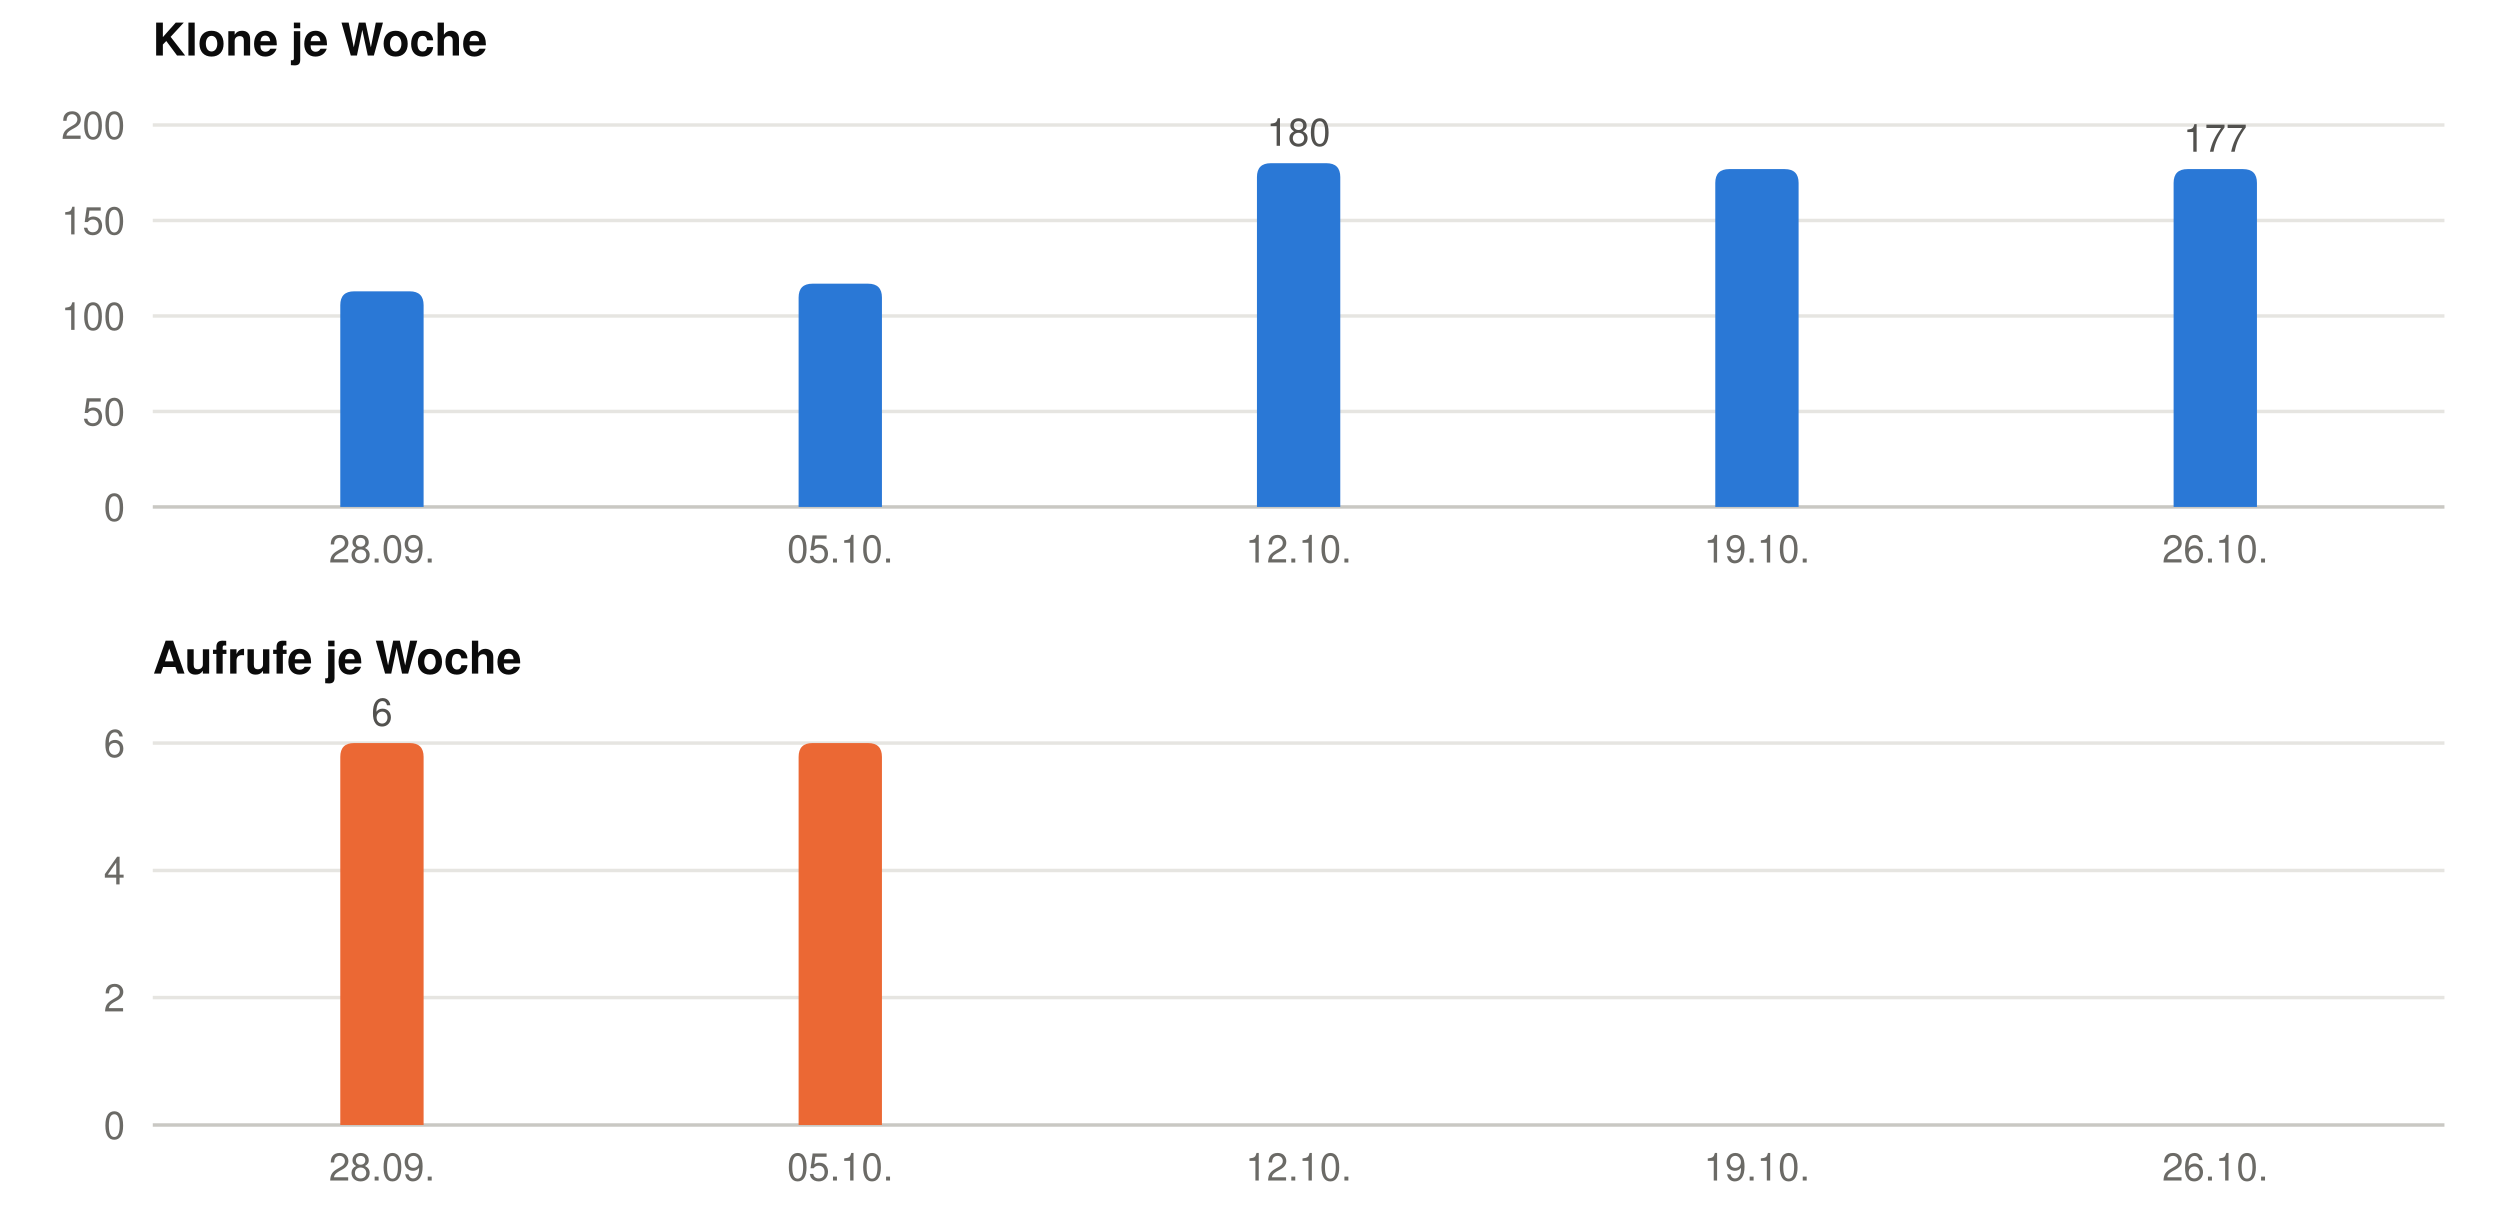
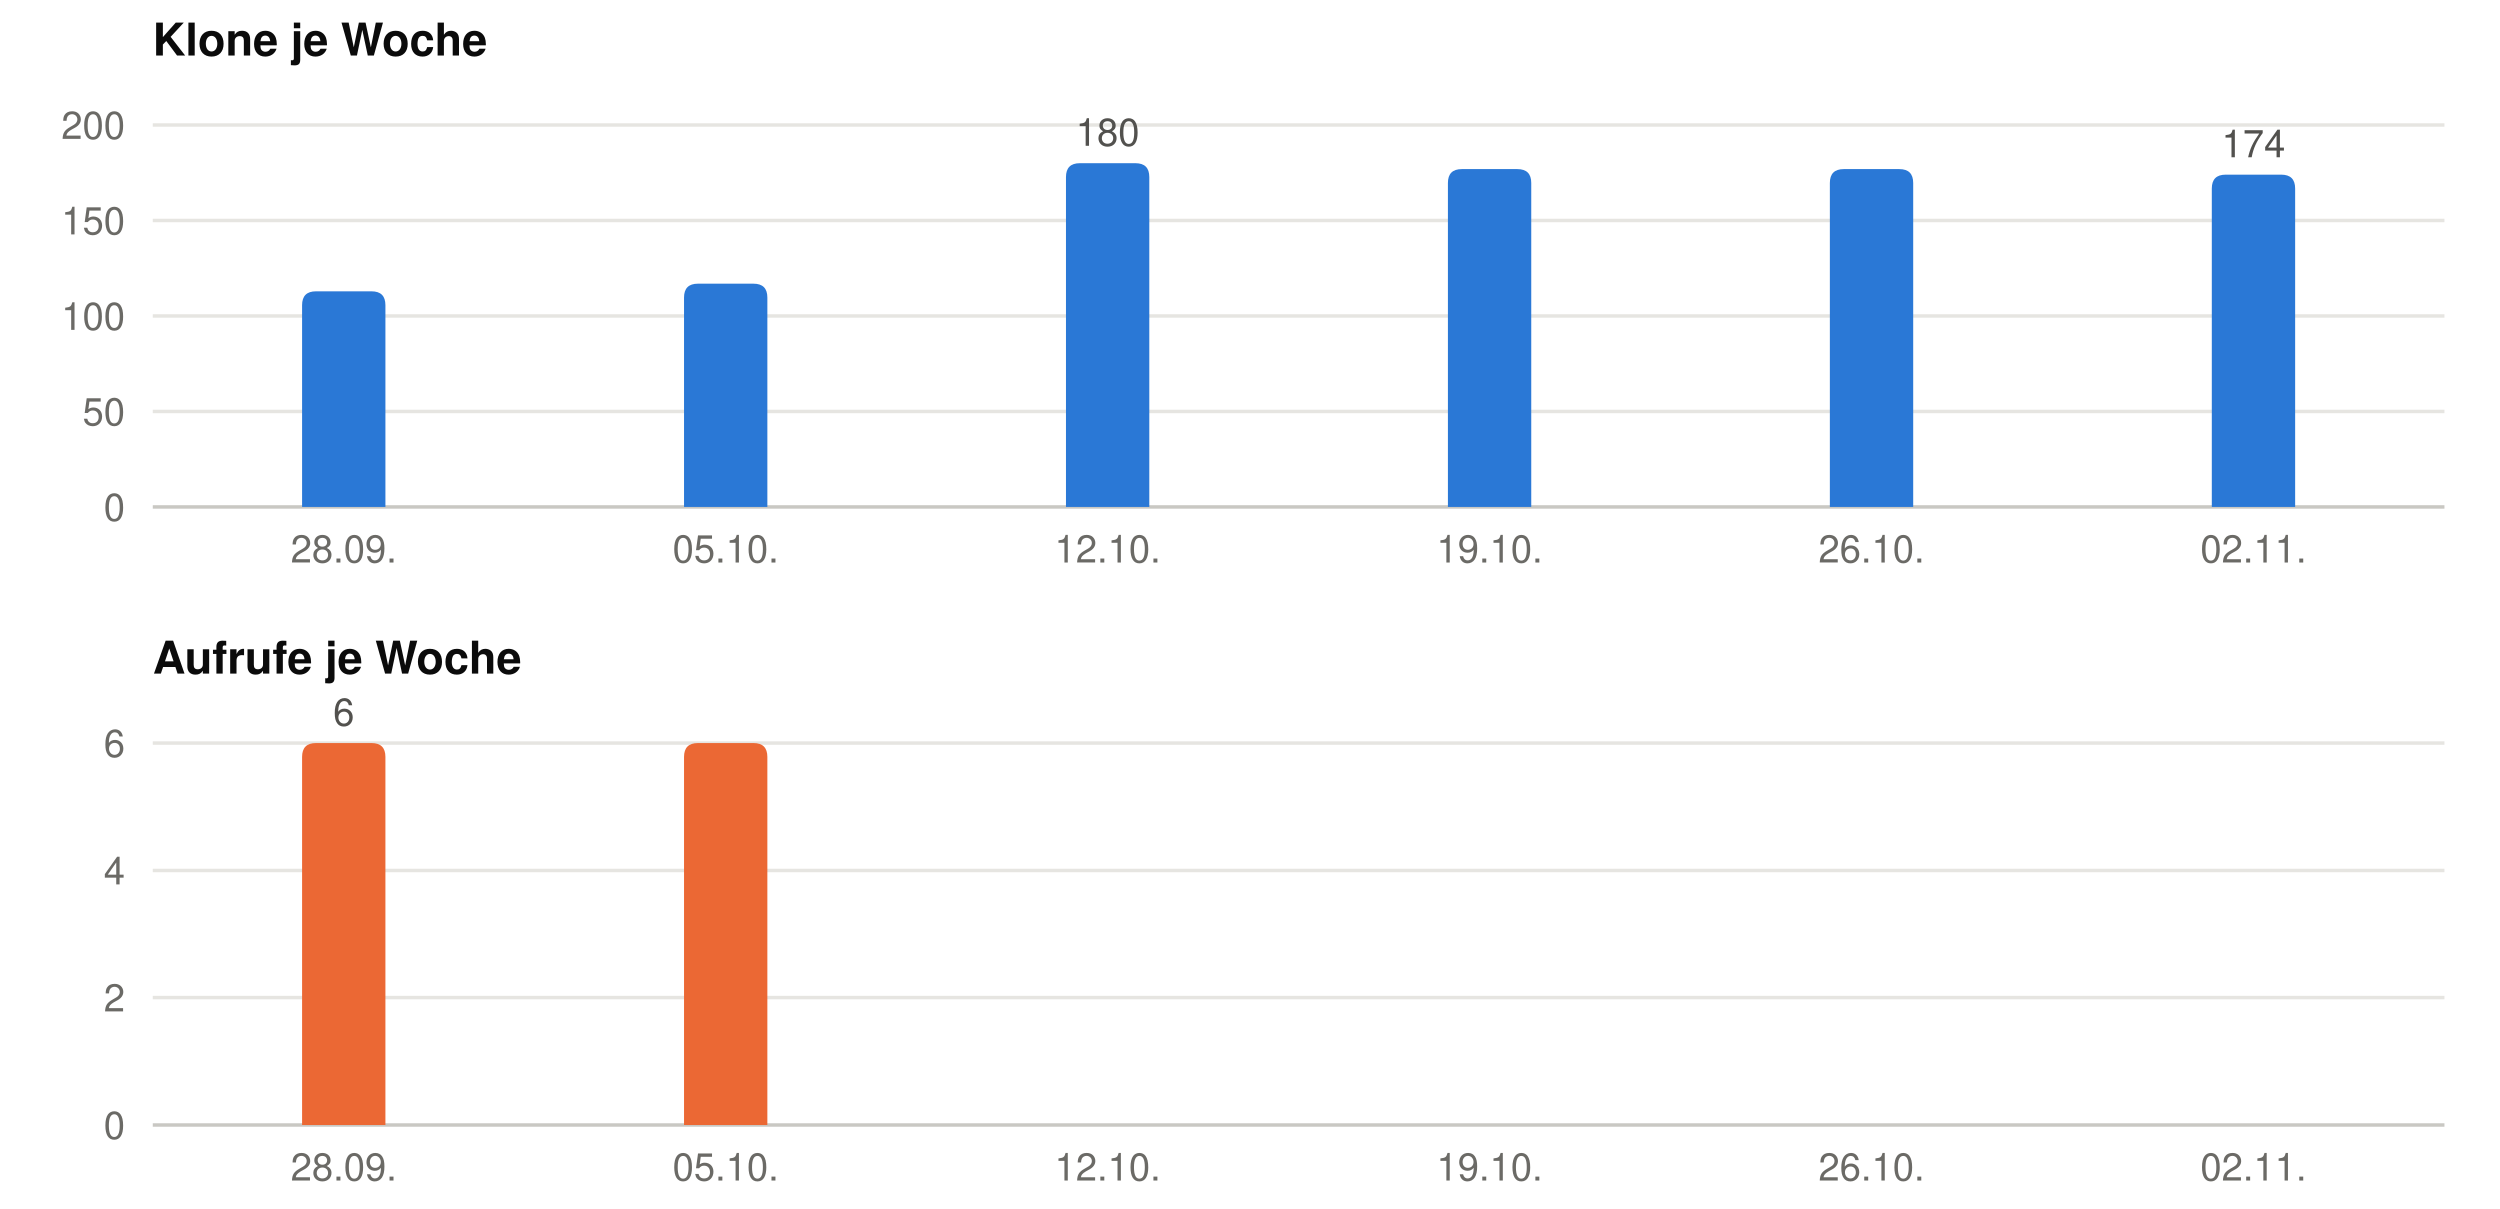
<svg xmlns="http://www.w3.org/2000/svg" width="720" height="348" viewBox="0 0 720 348" role="img" font-family="-apple-system, BlinkMacSystemFont, &quot;Segoe UI&quot;, Helvetica, Arial, sans-serif">
  <text x="44" y="16" font-size="13" font-weight="600" fill="#0b0b0b">Klone je Woche</text>
  <line x1="44" x2="704" y1="146.0" y2="146.0" stroke="#c9c8c3" stroke-width="1" />
  <text x="36" y="150.0" font-size="11" text-anchor="end" fill="#6b6a66">0</text>
  <line x1="44" x2="704" y1="118.5" y2="118.5" stroke="#e6e5e1" stroke-width="1" />
  <text x="36" y="122.5" font-size="11" text-anchor="end" fill="#6b6a66">50</text>
  <line x1="44" x2="704" y1="91.0" y2="91.0" stroke="#e6e5e1" stroke-width="1" />
  <text x="36" y="95.0" font-size="11" text-anchor="end" fill="#6b6a66">100</text>
  <line x1="44" x2="704" y1="63.5" y2="63.5" stroke="#e6e5e1" stroke-width="1" />
  <text x="36" y="67.5" font-size="11" text-anchor="end" fill="#6b6a66">150</text>
  <line x1="44" x2="704" y1="36.0" y2="36.0" stroke="#e6e5e1" stroke-width="1" />
  <text x="36" y="40.0" font-size="11" text-anchor="end" fill="#6b6a66">200</text>
-   <path fill="#2a78d6" d="M98.0,146 V87.9 Q98.0,83.9 102.0,83.9 H118.0 Q122.0,83.9 122.0,87.9 V146 Z" />
-   <text x="110.0" y="162" font-size="11" text-anchor="middle" fill="#6b6a66">28.09.</text>
-   <path fill="#2a78d6" d="M230.0,146 V85.7 Q230.0,81.7 234.0,81.7 H250.0 Q254.0,81.7 254.0,85.7 V146 Z" />
-   <text x="242.0" y="162" font-size="11" text-anchor="middle" fill="#6b6a66">05.10.</text>
-   <path fill="#2a78d6" d="M362.0,146 V51.0 Q362.0,47.0 366.0,47.0 H382.0 Q386.0,47.0 386.0,51.0 V146 Z" />
-   <text x="374.0" y="42.0" font-size="11" text-anchor="middle" fill="#52514e">180</text>
-   <text x="374.0" y="162" font-size="11" text-anchor="middle" fill="#6b6a66">12.10.</text>
-   <path fill="#2a78d6" d="M494.0,146 V52.7 Q494.0,48.7 498.0,48.7 H514.0 Q518.0,48.7 518.0,52.7 V146 Z" />
-   <text x="506.0" y="162" font-size="11" text-anchor="middle" fill="#6b6a66">19.10.</text>
-   <path fill="#2a78d6" d="M626.0,146 V52.7 Q626.0,48.7 630.0,48.7 H646.0 Q650.0,48.7 650.0,52.7 V146 Z" />
-   <text x="638.0" y="43.7" font-size="11" text-anchor="middle" fill="#52514e">177</text>
-   <text x="638.0" y="162" font-size="11" text-anchor="middle" fill="#6b6a66">26.10.</text>
+   <path fill="#2a78d6" d="M87.0,146 V87.9 Q87.0,83.9 91.0,83.9 H107.0 Q111.0,83.9 111.0,87.9 V146 Z" />
+   <text x="99.0" y="162" font-size="11" text-anchor="middle" fill="#6b6a66">28.09.</text>
+   <path fill="#2a78d6" d="M197.0,146 V85.7 Q197.0,81.7 201.0,81.7 H217.0 Q221.0,81.7 221.0,85.7 V146 Z" />
+   <text x="209.0" y="162" font-size="11" text-anchor="middle" fill="#6b6a66">05.10.</text>
+   <path fill="#2a78d6" d="M307.0,146 V51.0 Q307.0,47.0 311.0,47.0 H327.0 Q331.0,47.0 331.0,51.0 V146 Z" />
+   <text x="319.0" y="42.0" font-size="11" text-anchor="middle" fill="#52514e">180</text>
+   <text x="319.0" y="162" font-size="11" text-anchor="middle" fill="#6b6a66">12.10.</text>
+   <path fill="#2a78d6" d="M417.0,146 V52.7 Q417.0,48.7 421.0,48.7 H437.0 Q441.0,48.7 441.0,52.7 V146 Z" />
+   <text x="429.0" y="162" font-size="11" text-anchor="middle" fill="#6b6a66">19.10.</text>
+   <path fill="#2a78d6" d="M527.0,146 V52.7 Q527.0,48.7 531.0,48.7 H547.0 Q551.0,48.7 551.0,52.7 V146 Z" />
+   <text x="539.0" y="162" font-size="11" text-anchor="middle" fill="#6b6a66">26.10.</text>
+   <path fill="#2a78d6" d="M637.0,146 V54.3 Q637.0,50.3 641.0,50.3 H657.0 Q661.0,50.3 661.0,54.3 V146 Z" />
+   <text x="649.0" y="45.3" font-size="11" text-anchor="middle" fill="#52514e">174</text>
+   <text x="649.0" y="162" font-size="11" text-anchor="middle" fill="#6b6a66">02.11.</text>
  <text x="44" y="194" font-size="13" font-weight="600" fill="#0b0b0b">Aufrufe je Woche</text>
  <line x1="44" x2="704" y1="324.0" y2="324.0" stroke="#c9c8c3" stroke-width="1" />
  <text x="36" y="328.0" font-size="11" text-anchor="end" fill="#6b6a66">0</text>
  <line x1="44" x2="704" y1="287.3" y2="287.3" stroke="#e6e5e1" stroke-width="1" />
  <text x="36" y="291.3" font-size="11" text-anchor="end" fill="#6b6a66">2</text>
  <line x1="44" x2="704" y1="250.7" y2="250.7" stroke="#e6e5e1" stroke-width="1" />
  <text x="36" y="254.7" font-size="11" text-anchor="end" fill="#6b6a66">4</text>
  <line x1="44" x2="704" y1="214.0" y2="214.0" stroke="#e6e5e1" stroke-width="1" />
  <text x="36" y="218.0" font-size="11" text-anchor="end" fill="#6b6a66">6</text>
-   <path fill="#eb6834" d="M98.0,324 V218.0 Q98.0,214.0 102.0,214.0 H118.0 Q122.0,214.0 122.0,218.0 V324 Z" />
-   <text x="110.0" y="209.0" font-size="11" text-anchor="middle" fill="#52514e">6</text>
-   <text x="110.0" y="340" font-size="11" text-anchor="middle" fill="#6b6a66">28.09.</text>
-   <path fill="#eb6834" d="M230.0,324 V218.0 Q230.0,214.0 234.0,214.0 H250.0 Q254.0,214.0 254.0,218.0 V324 Z" />
-   <text x="242.0" y="340" font-size="11" text-anchor="middle" fill="#6b6a66">05.10.</text>
-   <text x="374.0" y="340" font-size="11" text-anchor="middle" fill="#6b6a66">12.10.</text>
-   <text x="506.0" y="340" font-size="11" text-anchor="middle" fill="#6b6a66">19.10.</text>
-   <text x="638.0" y="340" font-size="11" text-anchor="middle" fill="#6b6a66">26.10.</text>
+   <path fill="#eb6834" d="M87.0,324 V218.0 Q87.0,214.0 91.0,214.0 H107.0 Q111.0,214.0 111.0,218.0 V324 Z" />
+   <text x="99.0" y="209.0" font-size="11" text-anchor="middle" fill="#52514e">6</text>
+   <text x="99.0" y="340" font-size="11" text-anchor="middle" fill="#6b6a66">28.09.</text>
+   <path fill="#eb6834" d="M197.0,324 V218.0 Q197.0,214.0 201.0,214.0 H217.0 Q221.0,214.0 221.0,218.0 V324 Z" />
+   <text x="209.0" y="340" font-size="11" text-anchor="middle" fill="#6b6a66">05.10.</text>
+   <text x="319.0" y="340" font-size="11" text-anchor="middle" fill="#6b6a66">12.10.</text>
+   <text x="429.0" y="340" font-size="11" text-anchor="middle" fill="#6b6a66">19.10.</text>
+   <text x="539.0" y="340" font-size="11" text-anchor="middle" fill="#6b6a66">26.10.</text>
+   <text x="649.0" y="340" font-size="11" text-anchor="middle" fill="#6b6a66">02.11.</text>
</svg>
